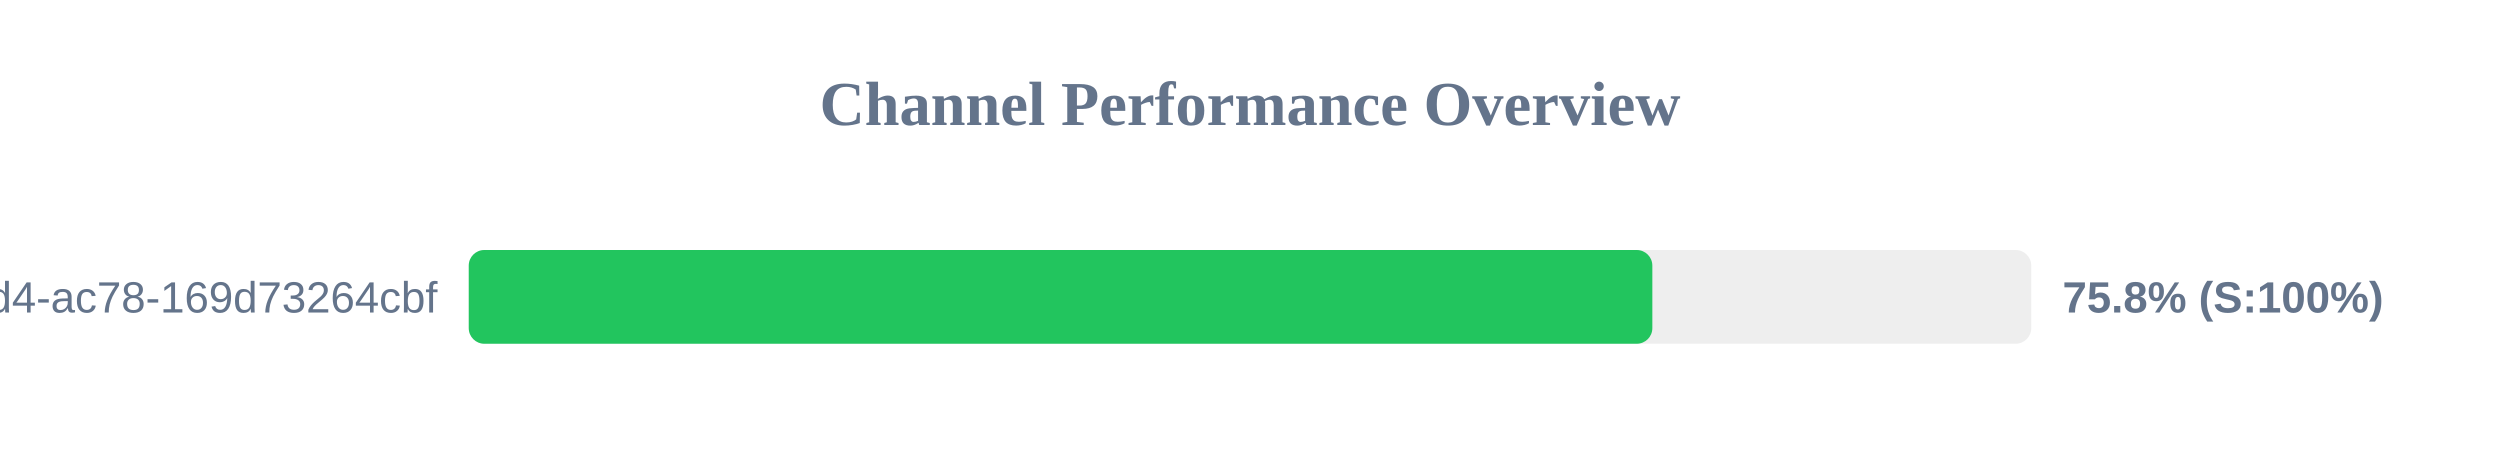
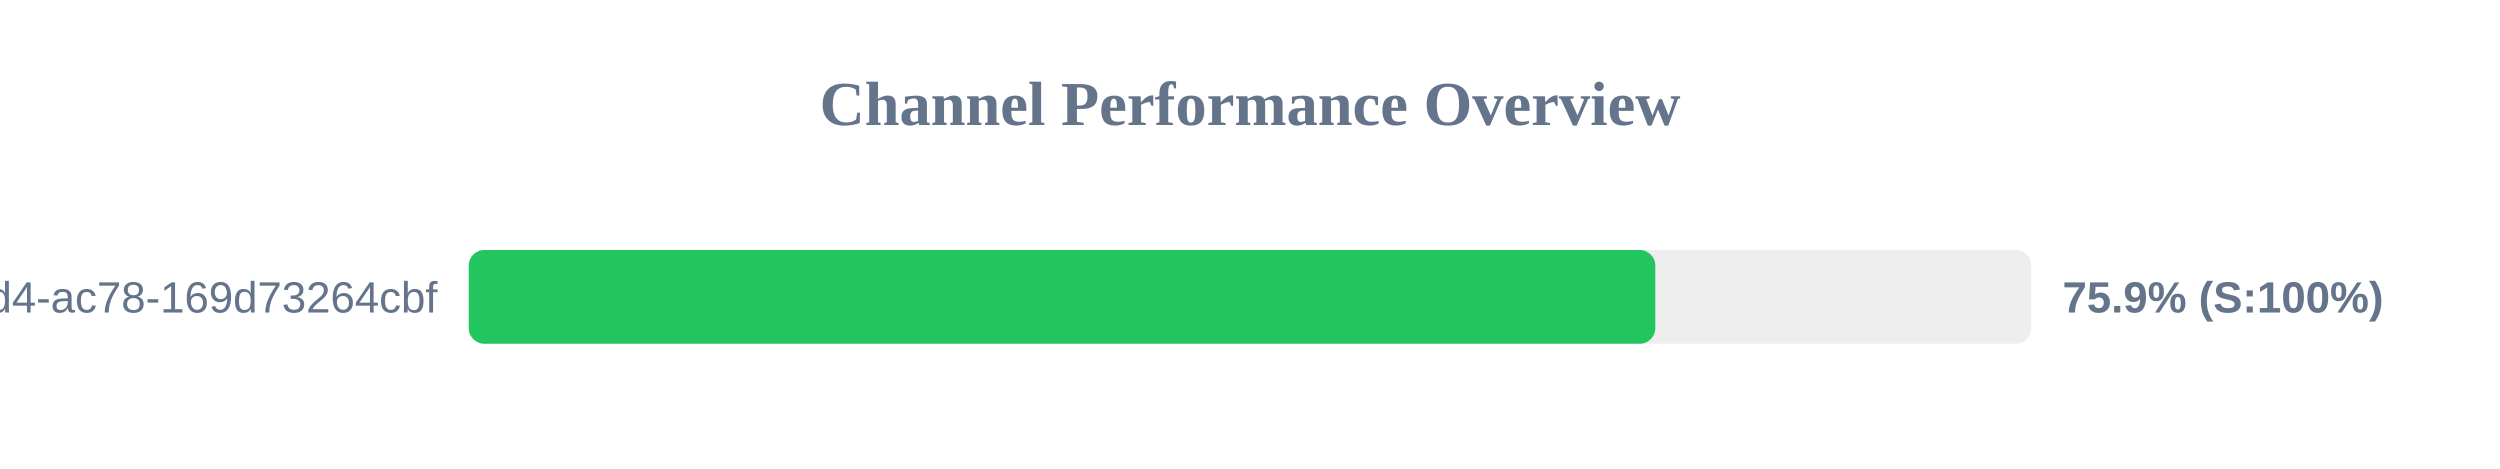
<svg xmlns="http://www.w3.org/2000/svg" width="800" height="150" version="1.1">
  <style>
        .row { font: 14px Arial; fill: #64748b; }
        .score { font: bold 14px Arial; fill: #64748b; }
    </style>
  <text x="400" y="40" text-anchor="middle" font-size="20px" font-weight="bold" fill="#64748b">Channel Performance Overview</text>
  <rect x="150" y="80" width="500" height="30" fill="#eee" rx="5" />
-   <rect x="150" y="80" width="378.75" height="30" fill="#22c55e" rx="5" />
+   <rect x="150" y="80" width="379.7" height="30" fill="#22c55e" rx="5" />
  <text x="140" y="100" text-anchor="end" class="row">?uuid=48c2c901-72e6-46d4-ac78-169d73264cbf</text>
-   <text x="660" y="100" text-anchor="start" class="score">75.8% (S:100%)</text>
+   <text x="660" y="100" text-anchor="start" class="score">75.9% (S:100%)</text>
</svg>
